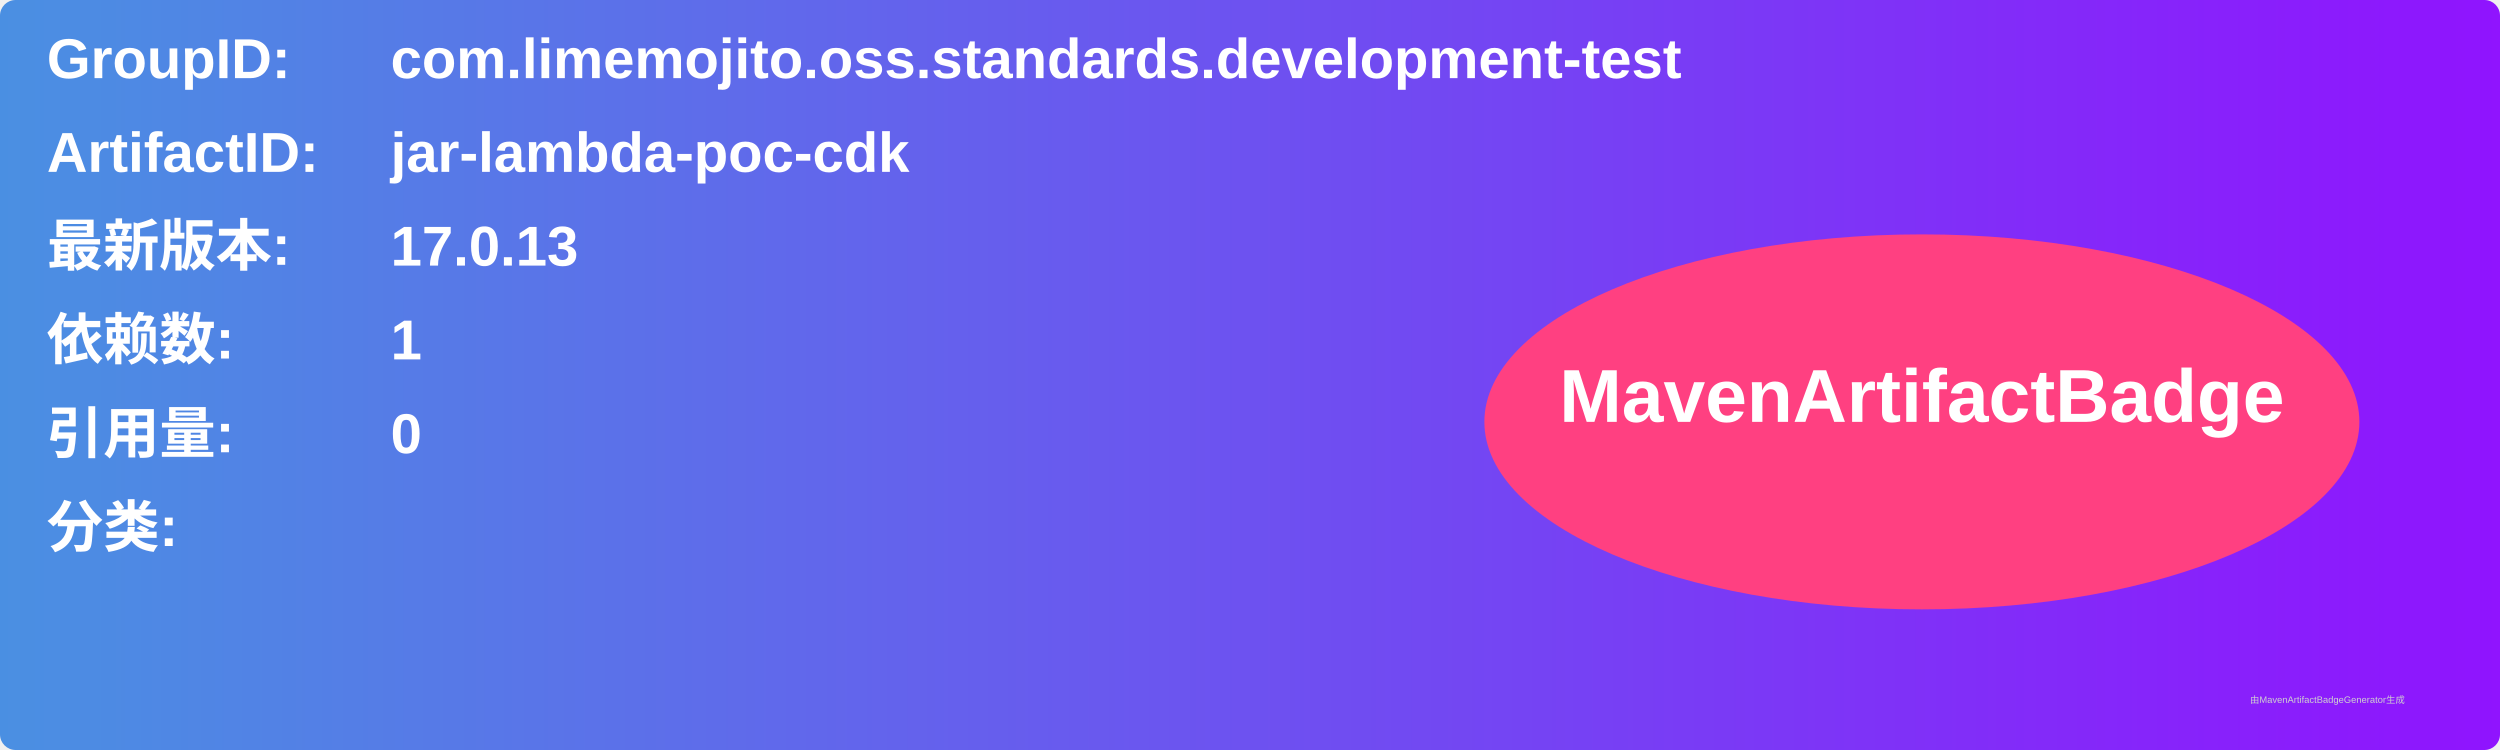
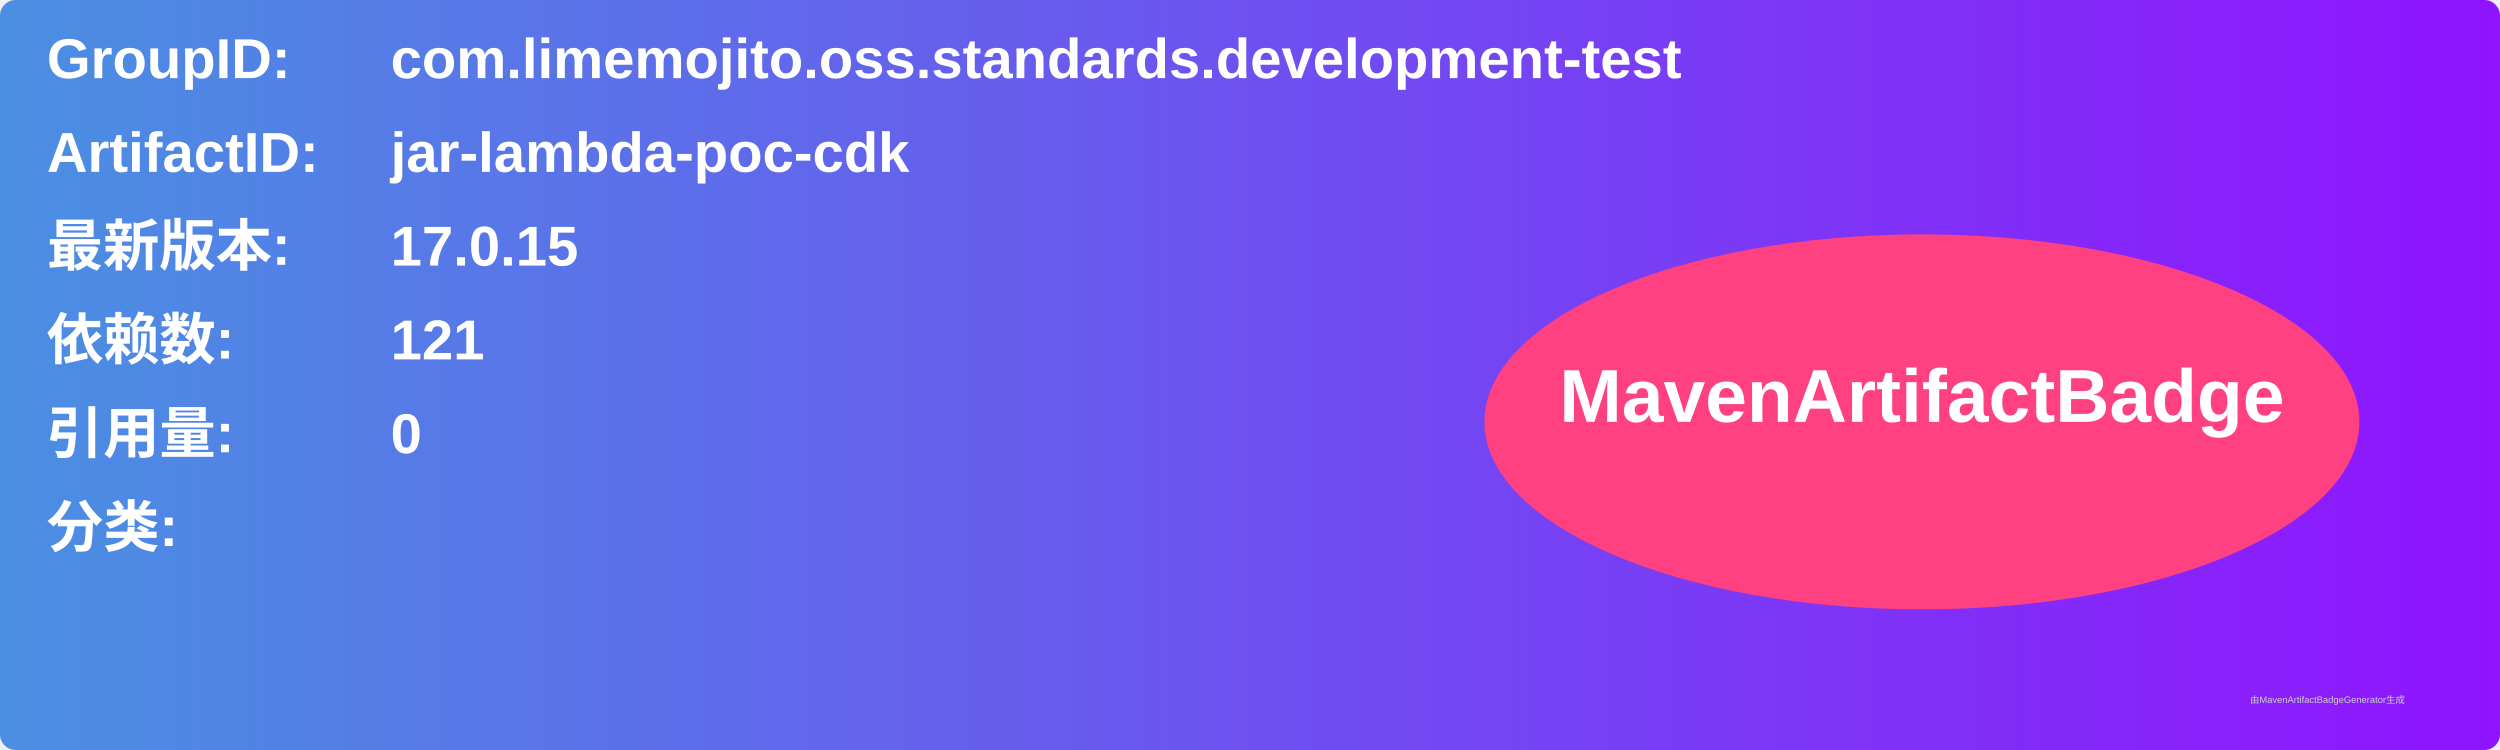
<svg xmlns="http://www.w3.org/2000/svg" width="800" height="240" viewBox="0 0 800 240">
  <linearGradient id="grad" x1="0%" y1="0%" x2="100%" y2="0%">
    <stop offset="0%" stop-color="#4a90e2" />
    <stop offset="100%" stop-color="#9013fe" />
  </linearGradient>
  <rect width="100%" height="100%" rx="5" ry="5" fill="url(#grad)" />
  <g transform="translate(15, 15)">
    <text x="0" y="10" font-family="Arial" font-size="18" fill="white" font-weight="bold" width="260">GroupID:</text>
    <text x="110" y="10" font-family="Arial" font-size="18" fill="white" font-weight="bold" width="460">com.limemojito.oss.standards.development-test</text>
    <text x="0" y="40" font-family="Arial" font-size="18" fill="white" font-weight="bold" width="260">ArtifactID:</text>
    <text x="110" y="40" font-family="Arial" font-size="18" fill="white" font-weight="bold" width="460">jar-lambda-poc-cdk</text>
    <text x="0" y="70" font-family="Arial" font-size="18" fill="white" font-weight="bold">最新版本:</text>
    <text x="110" y="70" font-family="Arial" font-size="18" fill="white" font-weight="bold">
-       <tspan font-weight="bold">17.0.13</tspan>
+       <tspan font-weight="bold">17.0.15</tspan>
    </text>
    <text x="0" y="100" font-family="Arial" font-size="18" fill="white" font-weight="bold">依赖数: </text>
    <text x="110" y="100" font-family="Arial" font-size="18" fill="white">
-       <tspan font-weight="bold">1</tspan>
+       <tspan font-weight="bold">121</tspan>
    </text>
    <text x="0" y="130" font-family="Arial" font-size="18" fill="white" font-weight="bold">引用量: </text>
    <text x="110" y="130" font-family="Arial" font-size="18" fill="white">
      <tspan font-weight="bold">0</tspan>
    </text>
    <text x="0" y="160" font-family="Arial" font-size="18" fill="white" font-weight="bold">分类:</text>
    <text x="10" y="190" font-family="Arial" font-size="10" fill="white">
      <tspan font-weight="bold" />
    </text>
    <ellipse cx="600" cy="120" rx="140" ry="60" fill="#ff4081" />
    <text x="600" y="120" text-anchor="middle" font-family="Arial" font-size="24" fill="white" font-weight="bold">MavenArtifactBadge</text>
  </g>
  <text x="720" y="225" font-family="Arial" font-size="3" fill="#d0d0d0">由MavenArtifactBadgeGenerator生成</text>
</svg>
